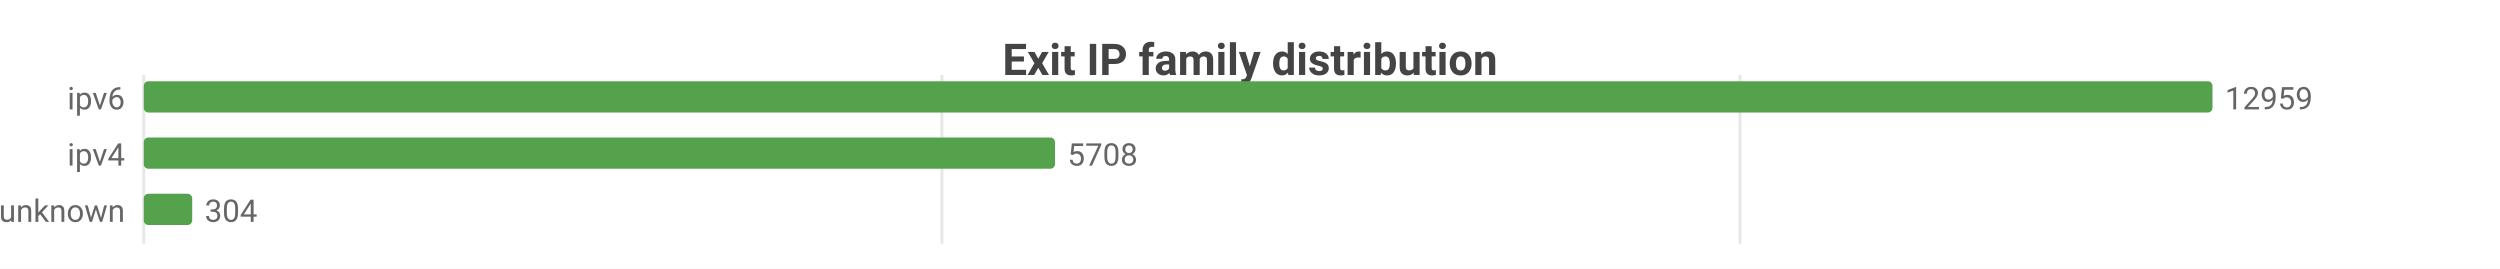
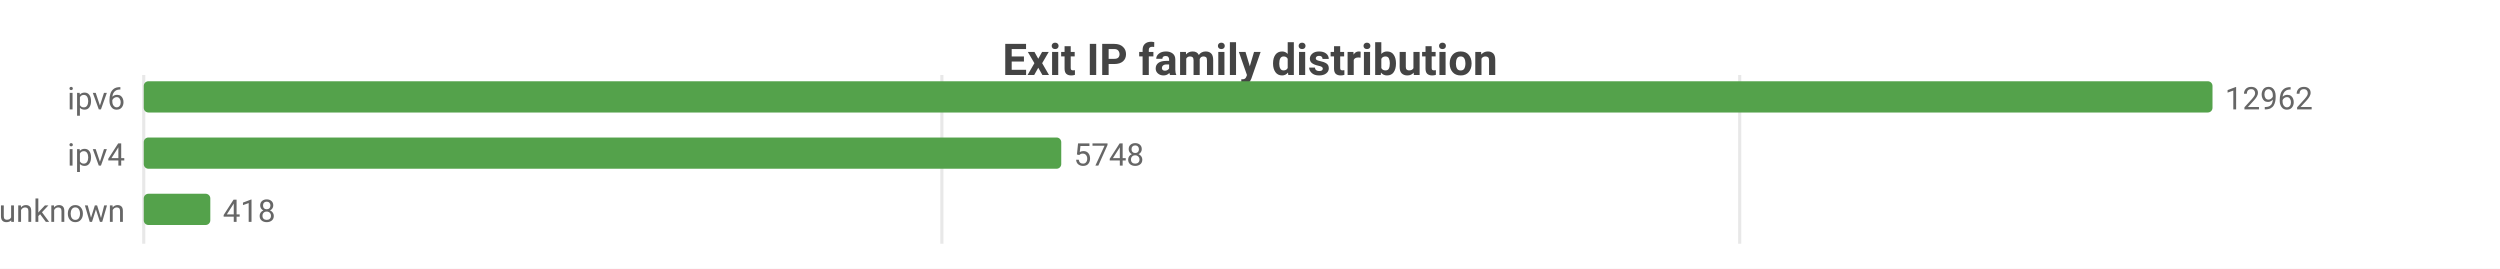
<svg xmlns="http://www.w3.org/2000/svg" width="800" height="86" viewBox="0 0 800 86">
  <rect width="800" height="86" fill="#ffffff" />
  <style>text{font-family:system-ui,-apple-system,'Segoe UI',Roboto,sans-serif}.g{stroke:#e8e8e8;stroke-width:1}.a{stroke:#999;stroke-width:1}.t{font-size:10px;fill:#666}.m{font-size:10px;text-anchor:middle;fill:#666}.e{font-size:10px;text-anchor:end;fill:#666}.l{font-size:11px;fill:#333}.tt{font-size:14px;font-weight:600;text-anchor:middle;fill:#444}.em{font-size:13px;text-anchor:middle;fill:#999}</style>
  <text class="tt" x="400.0" y="24">Exit IP family distribution</text>
  <line class="g" x1="46" y1="24" x2="46" y2="78" />
  <line class="g" x1="301.4" y1="24" x2="301.4" y2="78" />
-   <line class="g" x1="556.8" y1="24" x2="556.8" y2="78" />
+   <line class="g" x1="556.7" y1="24" x2="556.7" y2="78" />
  <text class="e" x="40" y="35">ipv6</text>
  <rect x="46" y="26" width="662" height="10" fill="#54a24b" rx="1.5" />
-   <text class="t" x="712" y="35">12959</text>
+   <text class="t" x="712" y="35">12962</text>
  <text class="e" x="40" y="53">ipv4</text>
-   <rect x="46" y="44" width="291.6" height="10" fill="#54a24b" rx="1.5" />
-   <text class="t" x="341.6" y="53">5708</text>
+   <rect x="46" y="44" width="293.6" height="10" fill="#54a24b" rx="1.5" />
+   <text class="t" x="343.6" y="53">5748</text>
  <text class="e" x="40" y="71">unknown</text>
-   <rect x="46" y="62" width="15.5" height="10" fill="#54a24b" rx="1.5" />
-   <text class="t" x="65.5" y="71">304</text>
+   <rect x="46" y="62" width="21.3" height="10" fill="#54a24b" rx="1.5" />
+   <text class="t" x="71.3" y="71">418</text>
</svg>
